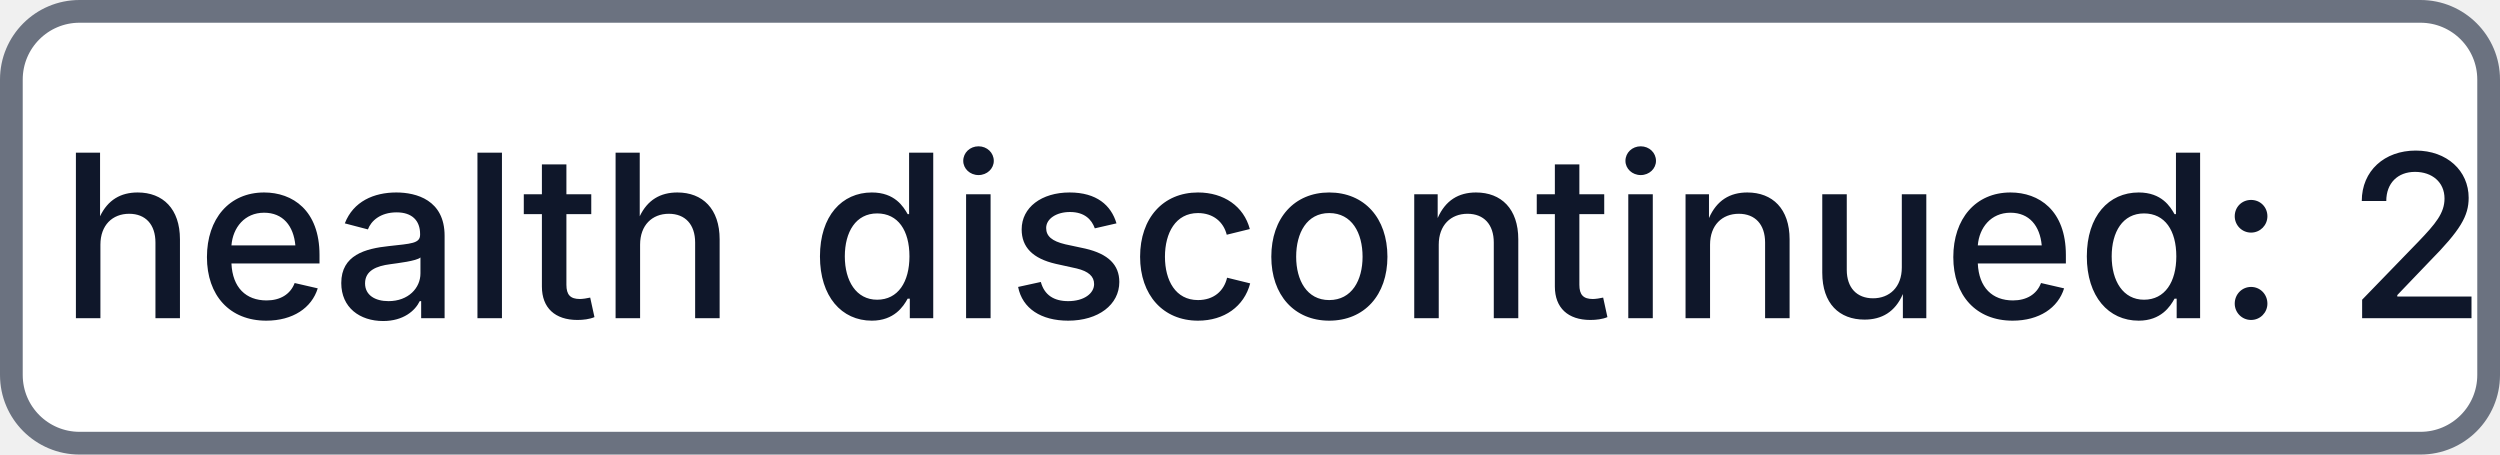
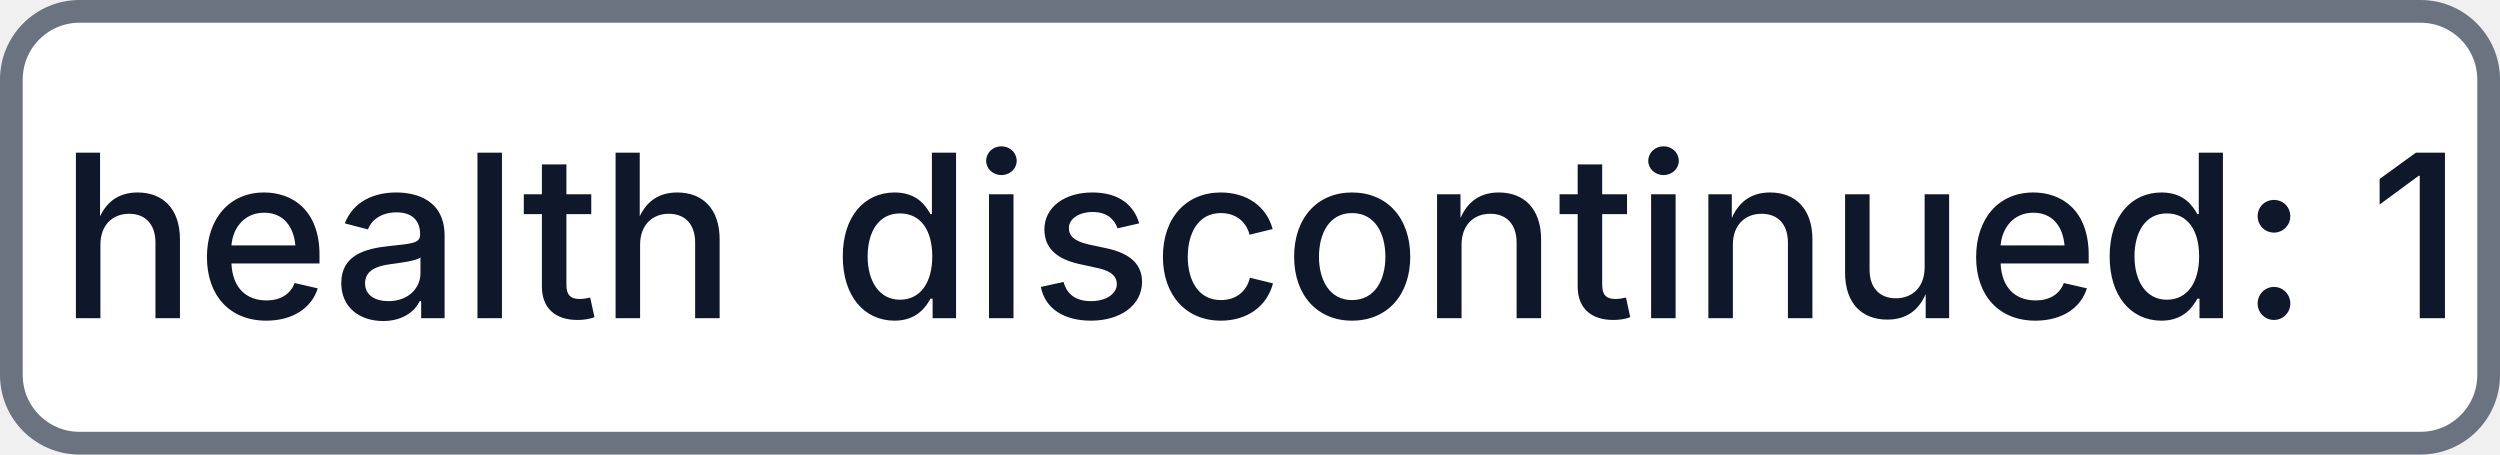
- <svg xmlns="http://www.w3.org/2000/svg" width="110" height="20" role="img" aria-label="health: discontinued: 2">
+ <svg xmlns="http://www.w3.org/2000/svg" width="110" height="20" role="img" aria-label="health: discontinued: 1">
  <rect x="0.5" y="0.5" width="109" height="19" rx="3" fill="#FFFFFF" stroke="#6B7280" stroke-width="1" />
  <g fill="#0F172A" text-anchor="middle" font-family="-apple-system,BlinkMacSystemFont,Segoe UI,sans-serif" font-size="10" font-weight="500">
    <text x="17.5" y="14">health</text>
-     <text x="72.5" y="14" textLength="68" lengthAdjust="spacingAndGlyphs">discontinued: 2</text>
+     <text x="72.5" y="14" textLength="68" lengthAdjust="spacingAndGlyphs">discontinued: 1</text>
  </g>
</svg>
